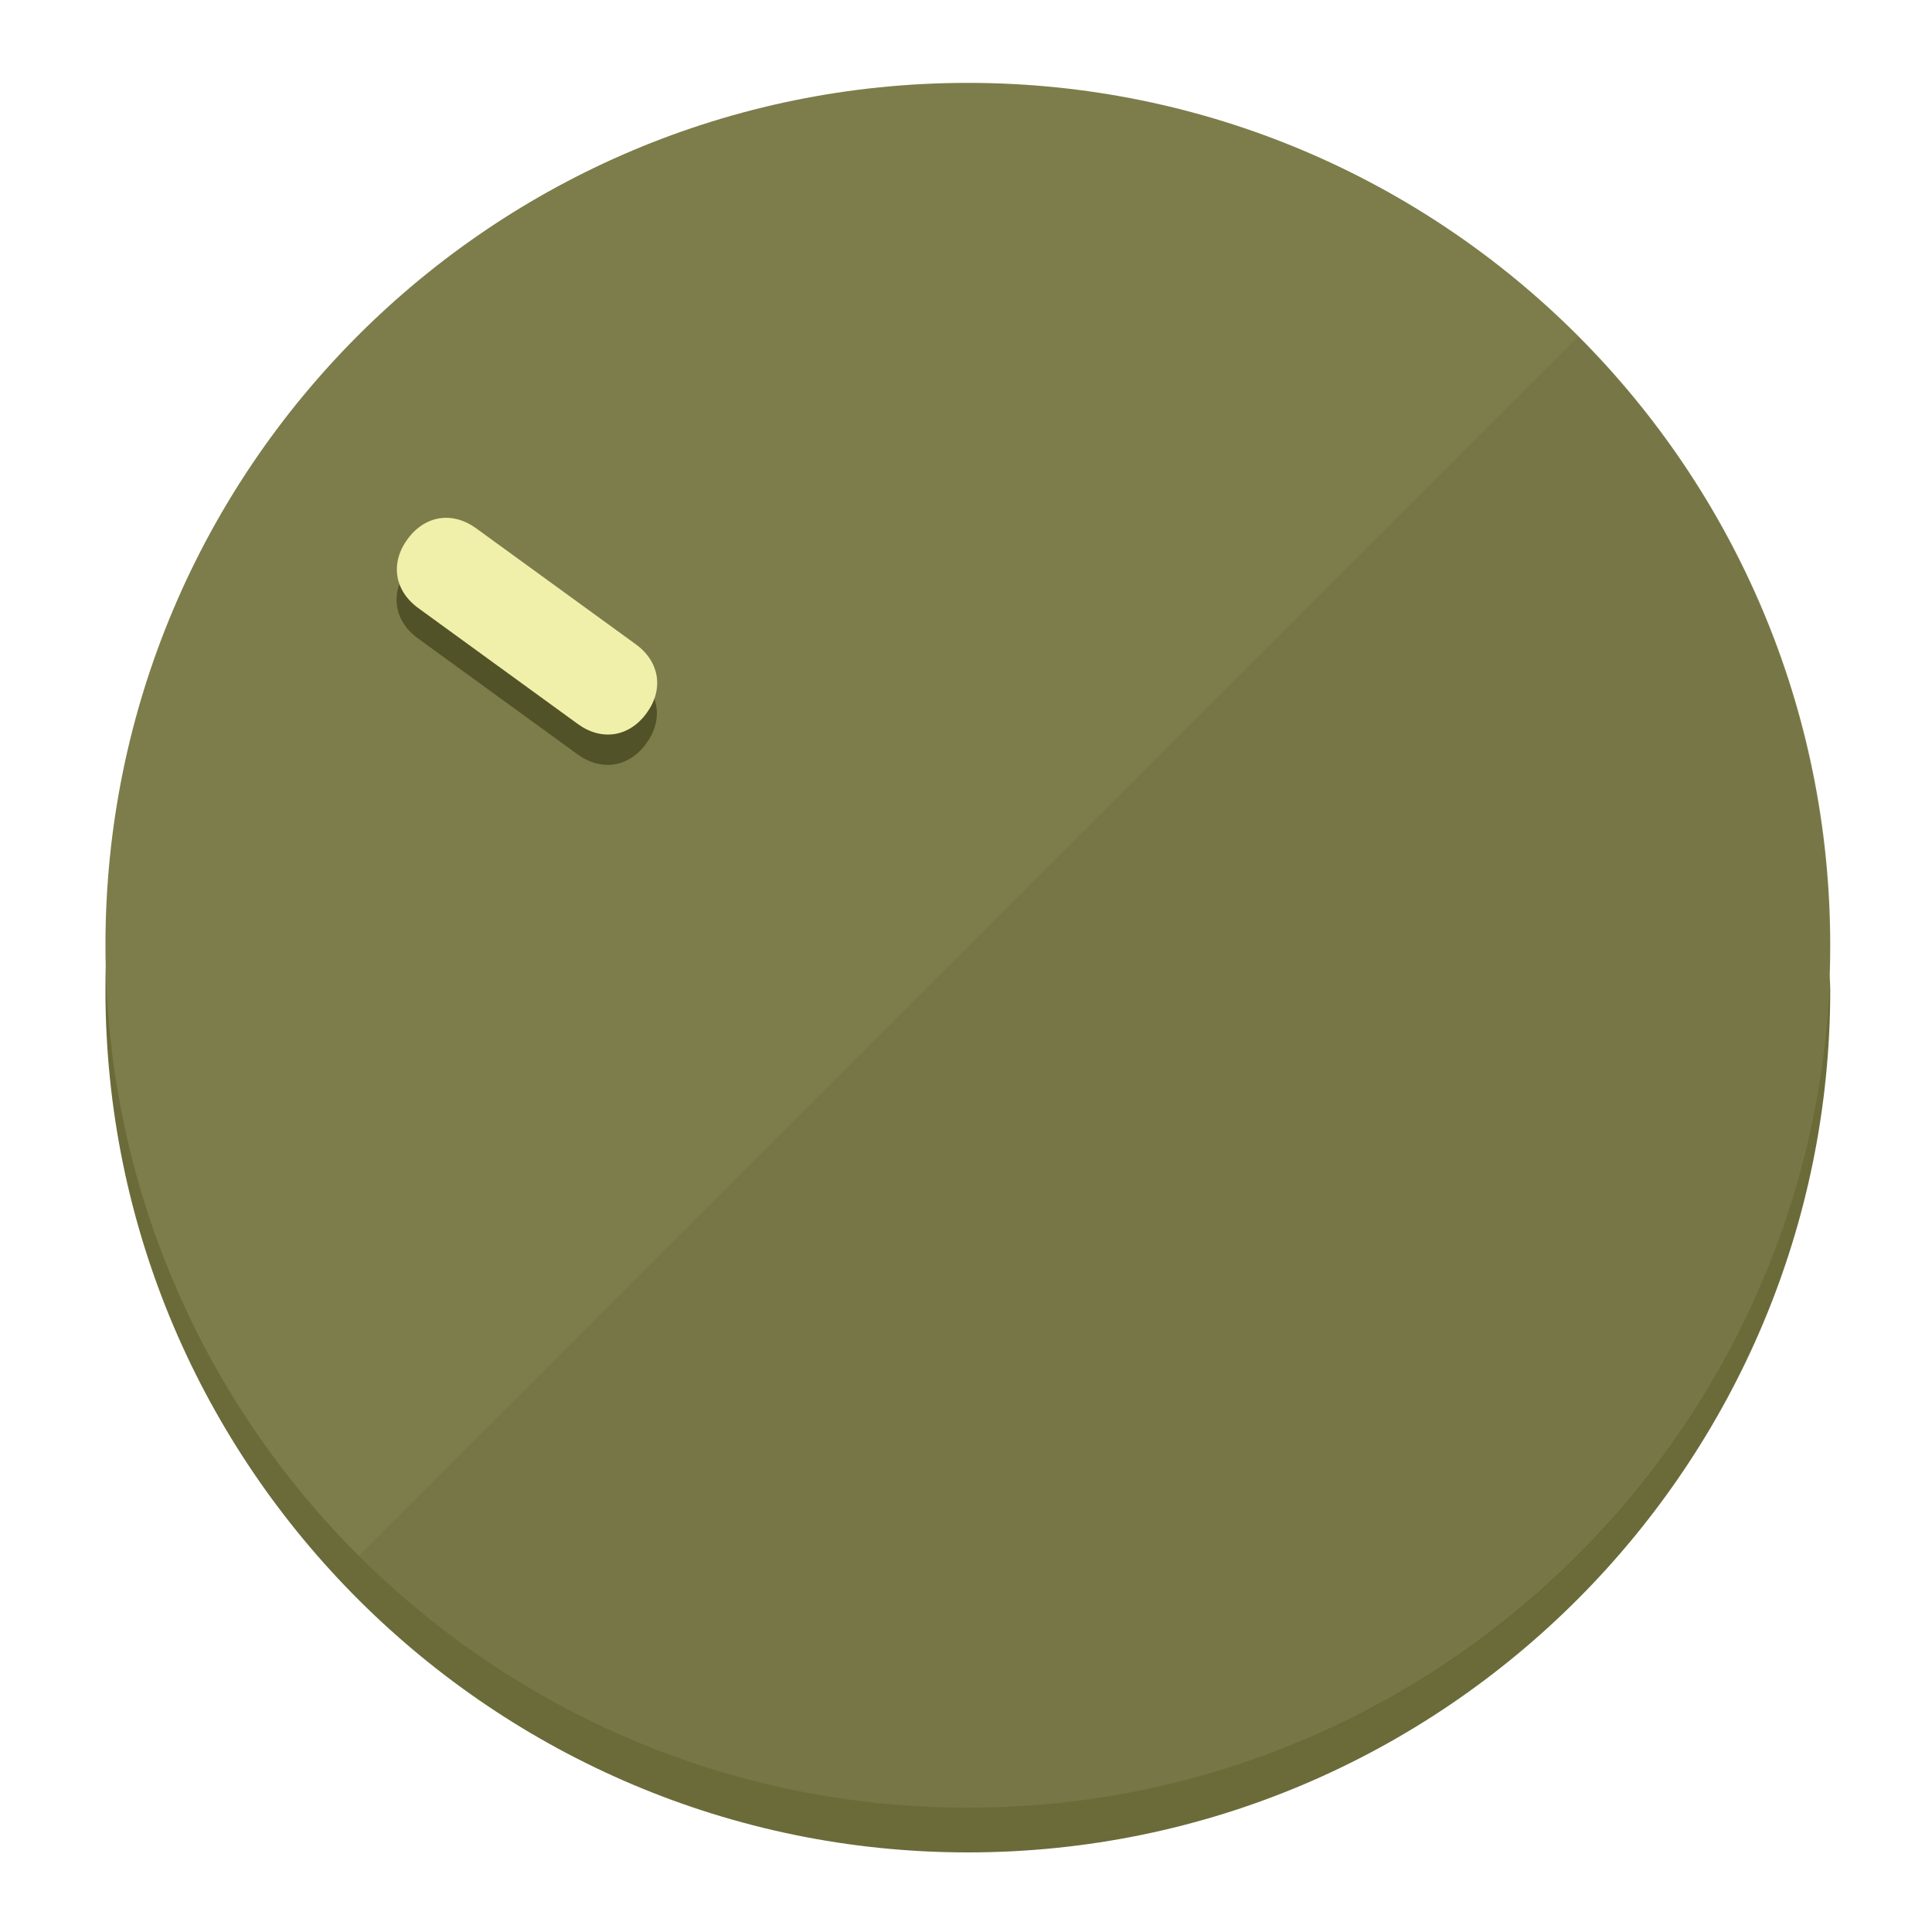
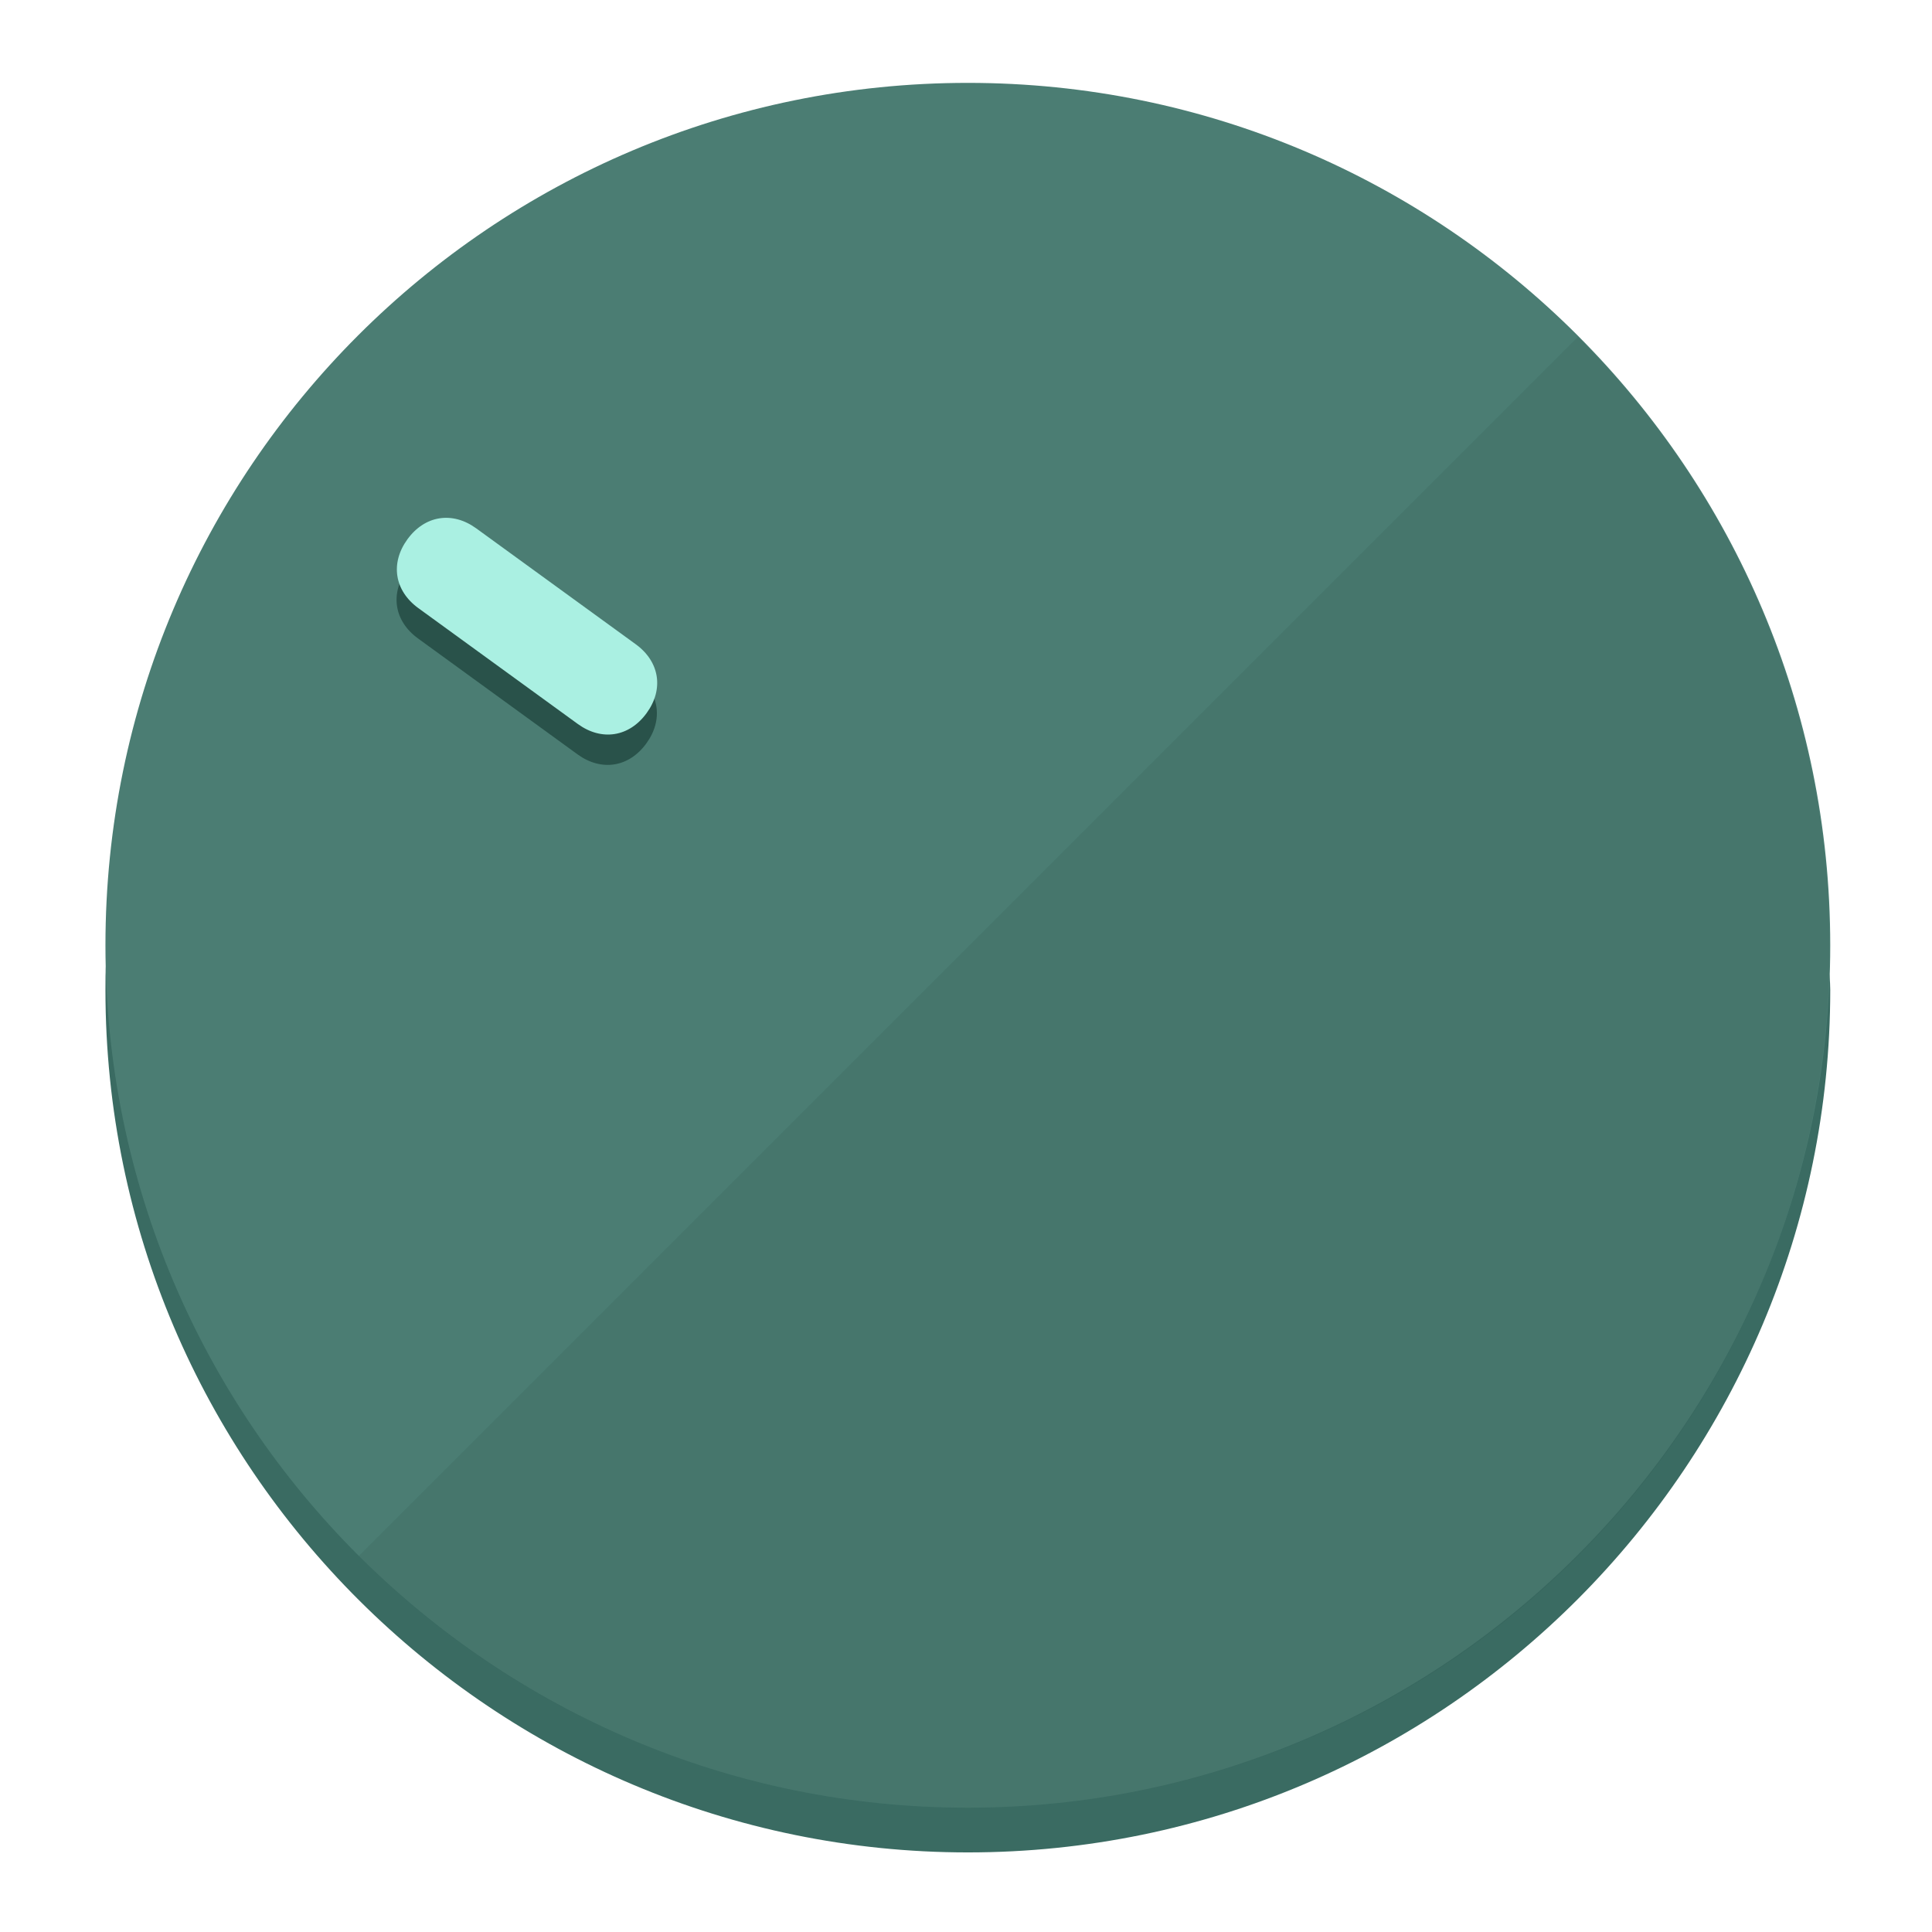
<svg xmlns="http://www.w3.org/2000/svg" height="120px" width="120px" version="1.1" id="Layer_1" viewBox="0 0 496.8 496.8" xml:space="preserve">
  <defs id="defs23" />
  <g id="g3158">
-     <path style="display:inline;fill:#6B6B3A;fill-opacity:1;stroke-width:1.584" d="m 248.875,445.92 c 116.582,0 212.89,-91.238 220.493,-205.286 0,5.069 1.267,8.87 1.267,13.939 0,121.651 -98.842,221.76 -221.76,221.76 -121.651,0 -221.76,-98.842 -221.76,-221.76 0,-5.069 0,-8.87 1.267,-13.939 7.603,114.048 103.91,205.286 220.493,205.286 z" id="path8" />
-     <circle style="display:inline;fill:#7D7D4B;fill-opacity:1;stroke-width:1.584" cx="248.875" cy="243.071" r="221.76" id="circle12" />
-     <path style="display:inline;fill:#525229;fill-opacity:0.154;stroke-width:1.587" d="m 405.744,86.606 c 86.308,86.308 86.308,227.193 0,313.5 -86.308,86.308 -227.193,86.308 -313.5,0" id="path14" />
+     <path style="display:inline;fill:#3A6B62;fill-opacity:1;stroke-width:1.584" d="m 248.875,445.92 c 116.582,0 212.89,-91.238 220.493,-205.286 0,5.069 1.267,8.87 1.267,13.939 0,121.651 -98.842,221.76 -221.76,221.76 -121.651,0 -221.76,-98.842 -221.76,-221.76 0,-5.069 0,-8.87 1.267,-13.939 7.603,114.048 103.91,205.286 220.493,205.286 z" id="path8" />
+     <circle style="display:inline;fill:#4B7D73;fill-opacity:1;stroke-width:1.584" cx="248.875" cy="243.071" r="221.76" id="circle12" />
+     <path style="display:inline;fill:#29524A;fill-opacity:0.154;stroke-width:1.587" d="m 405.744,86.606 c 86.308,86.308 86.308,227.193 0,313.5 -86.308,86.308 -227.193,86.308 -313.5,0" id="path14" />
  </g>
  <g id="g3198">
    <circle style="display:none;fill:#000000;fill-opacity:0;stroke-width:1.584" cx="-51.017" cy="344.188" r="221.76" id="circle12-3" transform="rotate(-54)" />
-     <path style="display:inline;fill:#525229;fill-opacity:1;stroke-width:1.584" d="m 163.397,173.469 c 6.151,4.469 7.272,11.549 2.803,17.7 v 0 c -4.469,6.151 -11.549,7.272 -17.7,2.803 l -41.007,-29.794 c -6.151,-4.469 -7.272,-11.549 -2.803,-17.7 v 0 c 4.469,-6.151 11.549,-7.272 17.7,-2.803 z" id="path3789" />
-     <path style="display:inline;fill:#F0F0AA;stroke-width:1.584" d="m 163.475,165.664 c 6.151,4.469 7.272,11.549 2.803,17.7 v 0 c -4.469,6.151 -11.549,7.272 -17.7,2.803 l -41.007,-29.794 c -6.151,-4.469 -7.272,-11.549 -2.803,-17.7 v 0 c 4.469,-6.151 11.549,-7.272 17.7,-2.803 z" id="path915" />
+     <path style="display:inline;fill:#29524A;fill-opacity:1;stroke-width:1.584" d="m 163.397,173.469 c 6.151,4.469 7.272,11.549 2.803,17.7 v 0 c -4.469,6.151 -11.549,7.272 -17.7,2.803 l -41.007,-29.794 c -6.151,-4.469 -7.272,-11.549 -2.803,-17.7 v 0 c 4.469,-6.151 11.549,-7.272 17.7,-2.803 z" id="path3789" />
+     <path style="display:inline;fill:#AAF0E2;stroke-width:1.584" d="m 163.475,165.664 c 6.151,4.469 7.272,11.549 2.803,17.7 v 0 c -4.469,6.151 -11.549,7.272 -17.7,2.803 l -41.007,-29.794 c -6.151,-4.469 -7.272,-11.549 -2.803,-17.7 v 0 c 4.469,-6.151 11.549,-7.272 17.7,-2.803 z" id="path915" />
  </g>
</svg>
